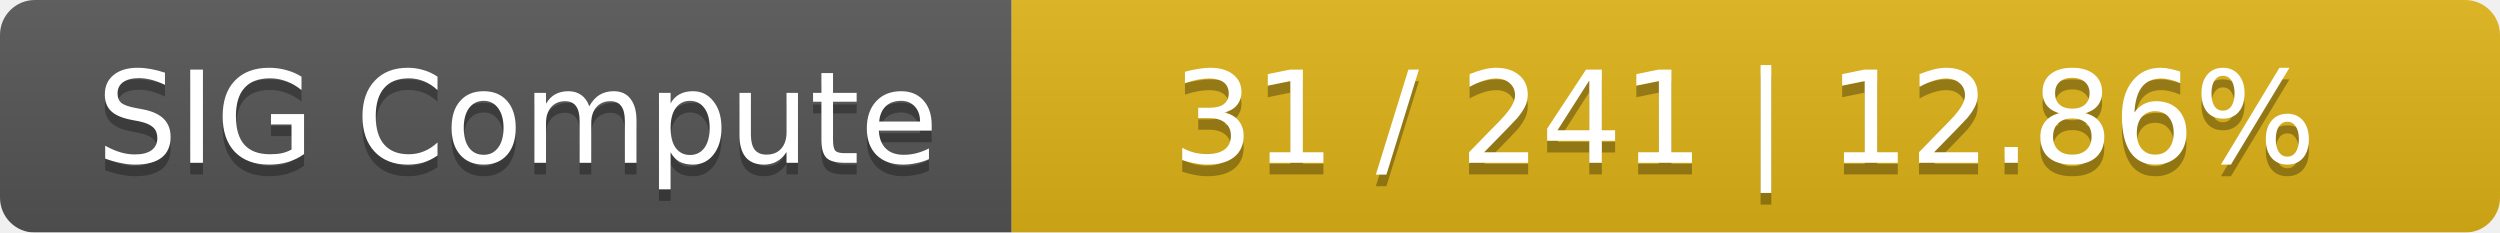
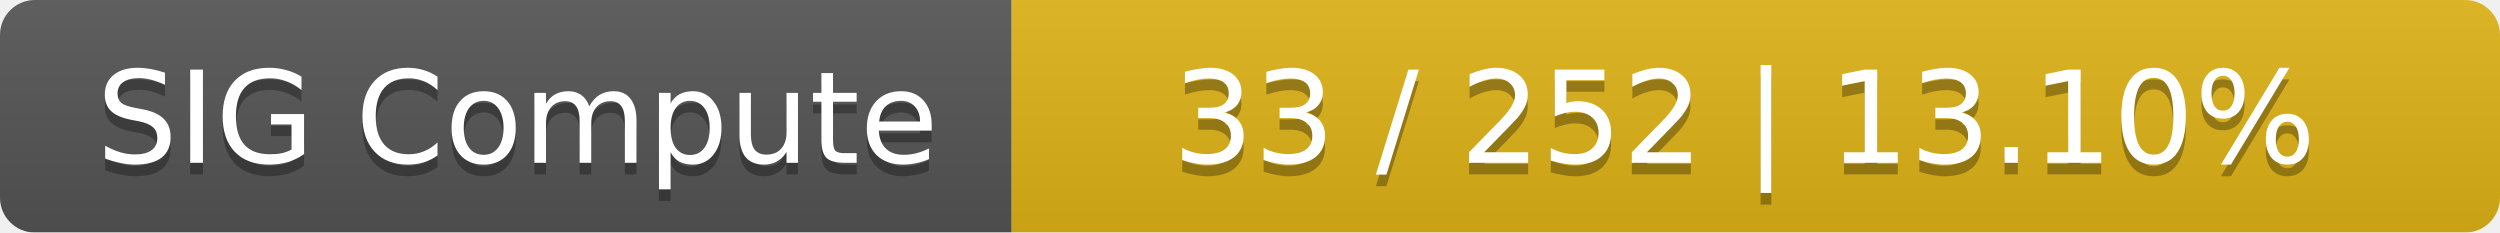
<svg xmlns="http://www.w3.org/2000/svg" width="215" height="20">
  <linearGradient id="smooth" x2="0" y2="100%">
    <stop offset="0" stop-color="#bbb" stop-opacity=".1" />
    <stop offset="1" stop-opacity=".1" />
  </linearGradient>
  <mask id="round">
    <rect width="215" height="20" rx="3" fill="#fff" />
  </mask>
  <g mask="url(#round)">
    <rect width="87" height="20" fill="#555" />
    <rect x="87" width="128" height="20" fill="#dfb317" />
    <rect width="215" height="20" fill="url(#smooth)" />
  </g>
  <g fill="#fff" text-anchor="middle" font-family="DejaVu Sans,Verdana,Geneva,sans-serif" font-size="11">
    <text x="44.5" y="15" fill="#010101" fill-opacity=".3">SIG Compute</text>
    <text x="44.5" y="14">SIG Compute</text>
-     <text x="150" y="15" fill="#010101" fill-opacity=".3">31 / 241    |    12.86%</text>
-     <text x="150" y="14">31 / 241    |    12.86%</text>
+     <text x="150" y="15" fill="#010101" fill-opacity=".3">33 / 252    |    13.10%</text>
+     <text x="150" y="14">33 / 252    |    13.10%</text>
  </g>
</svg>
